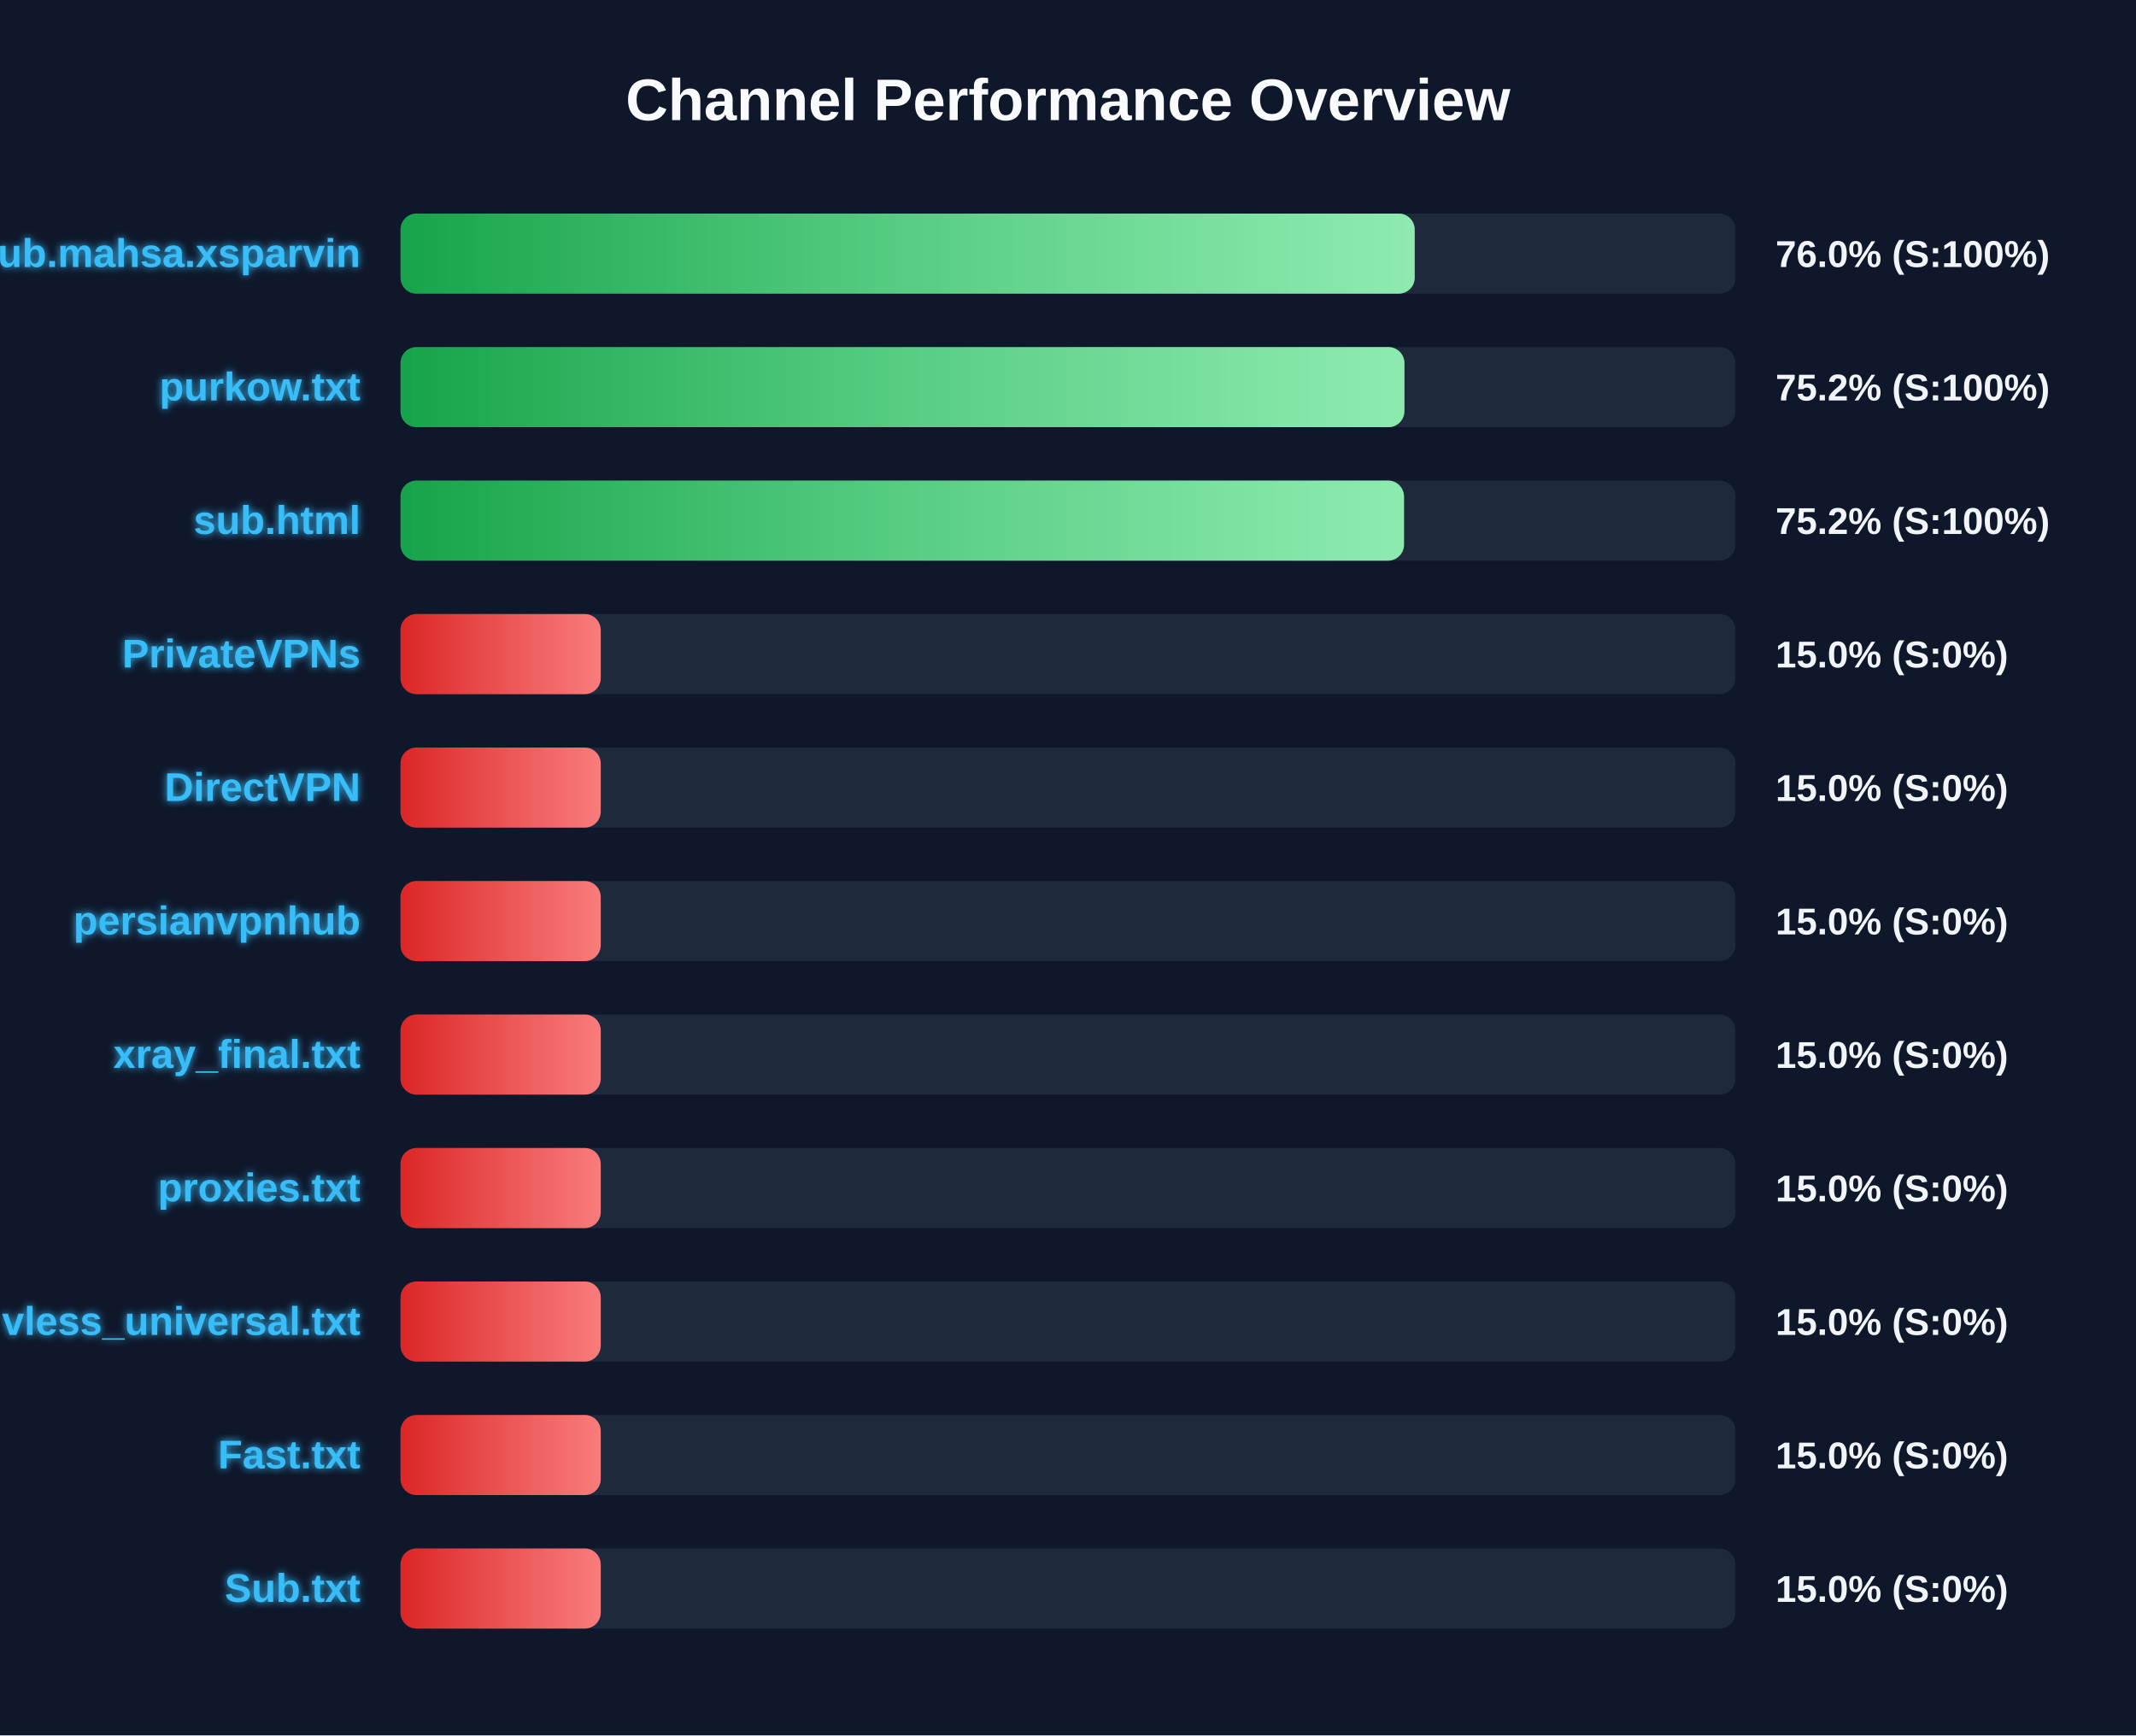
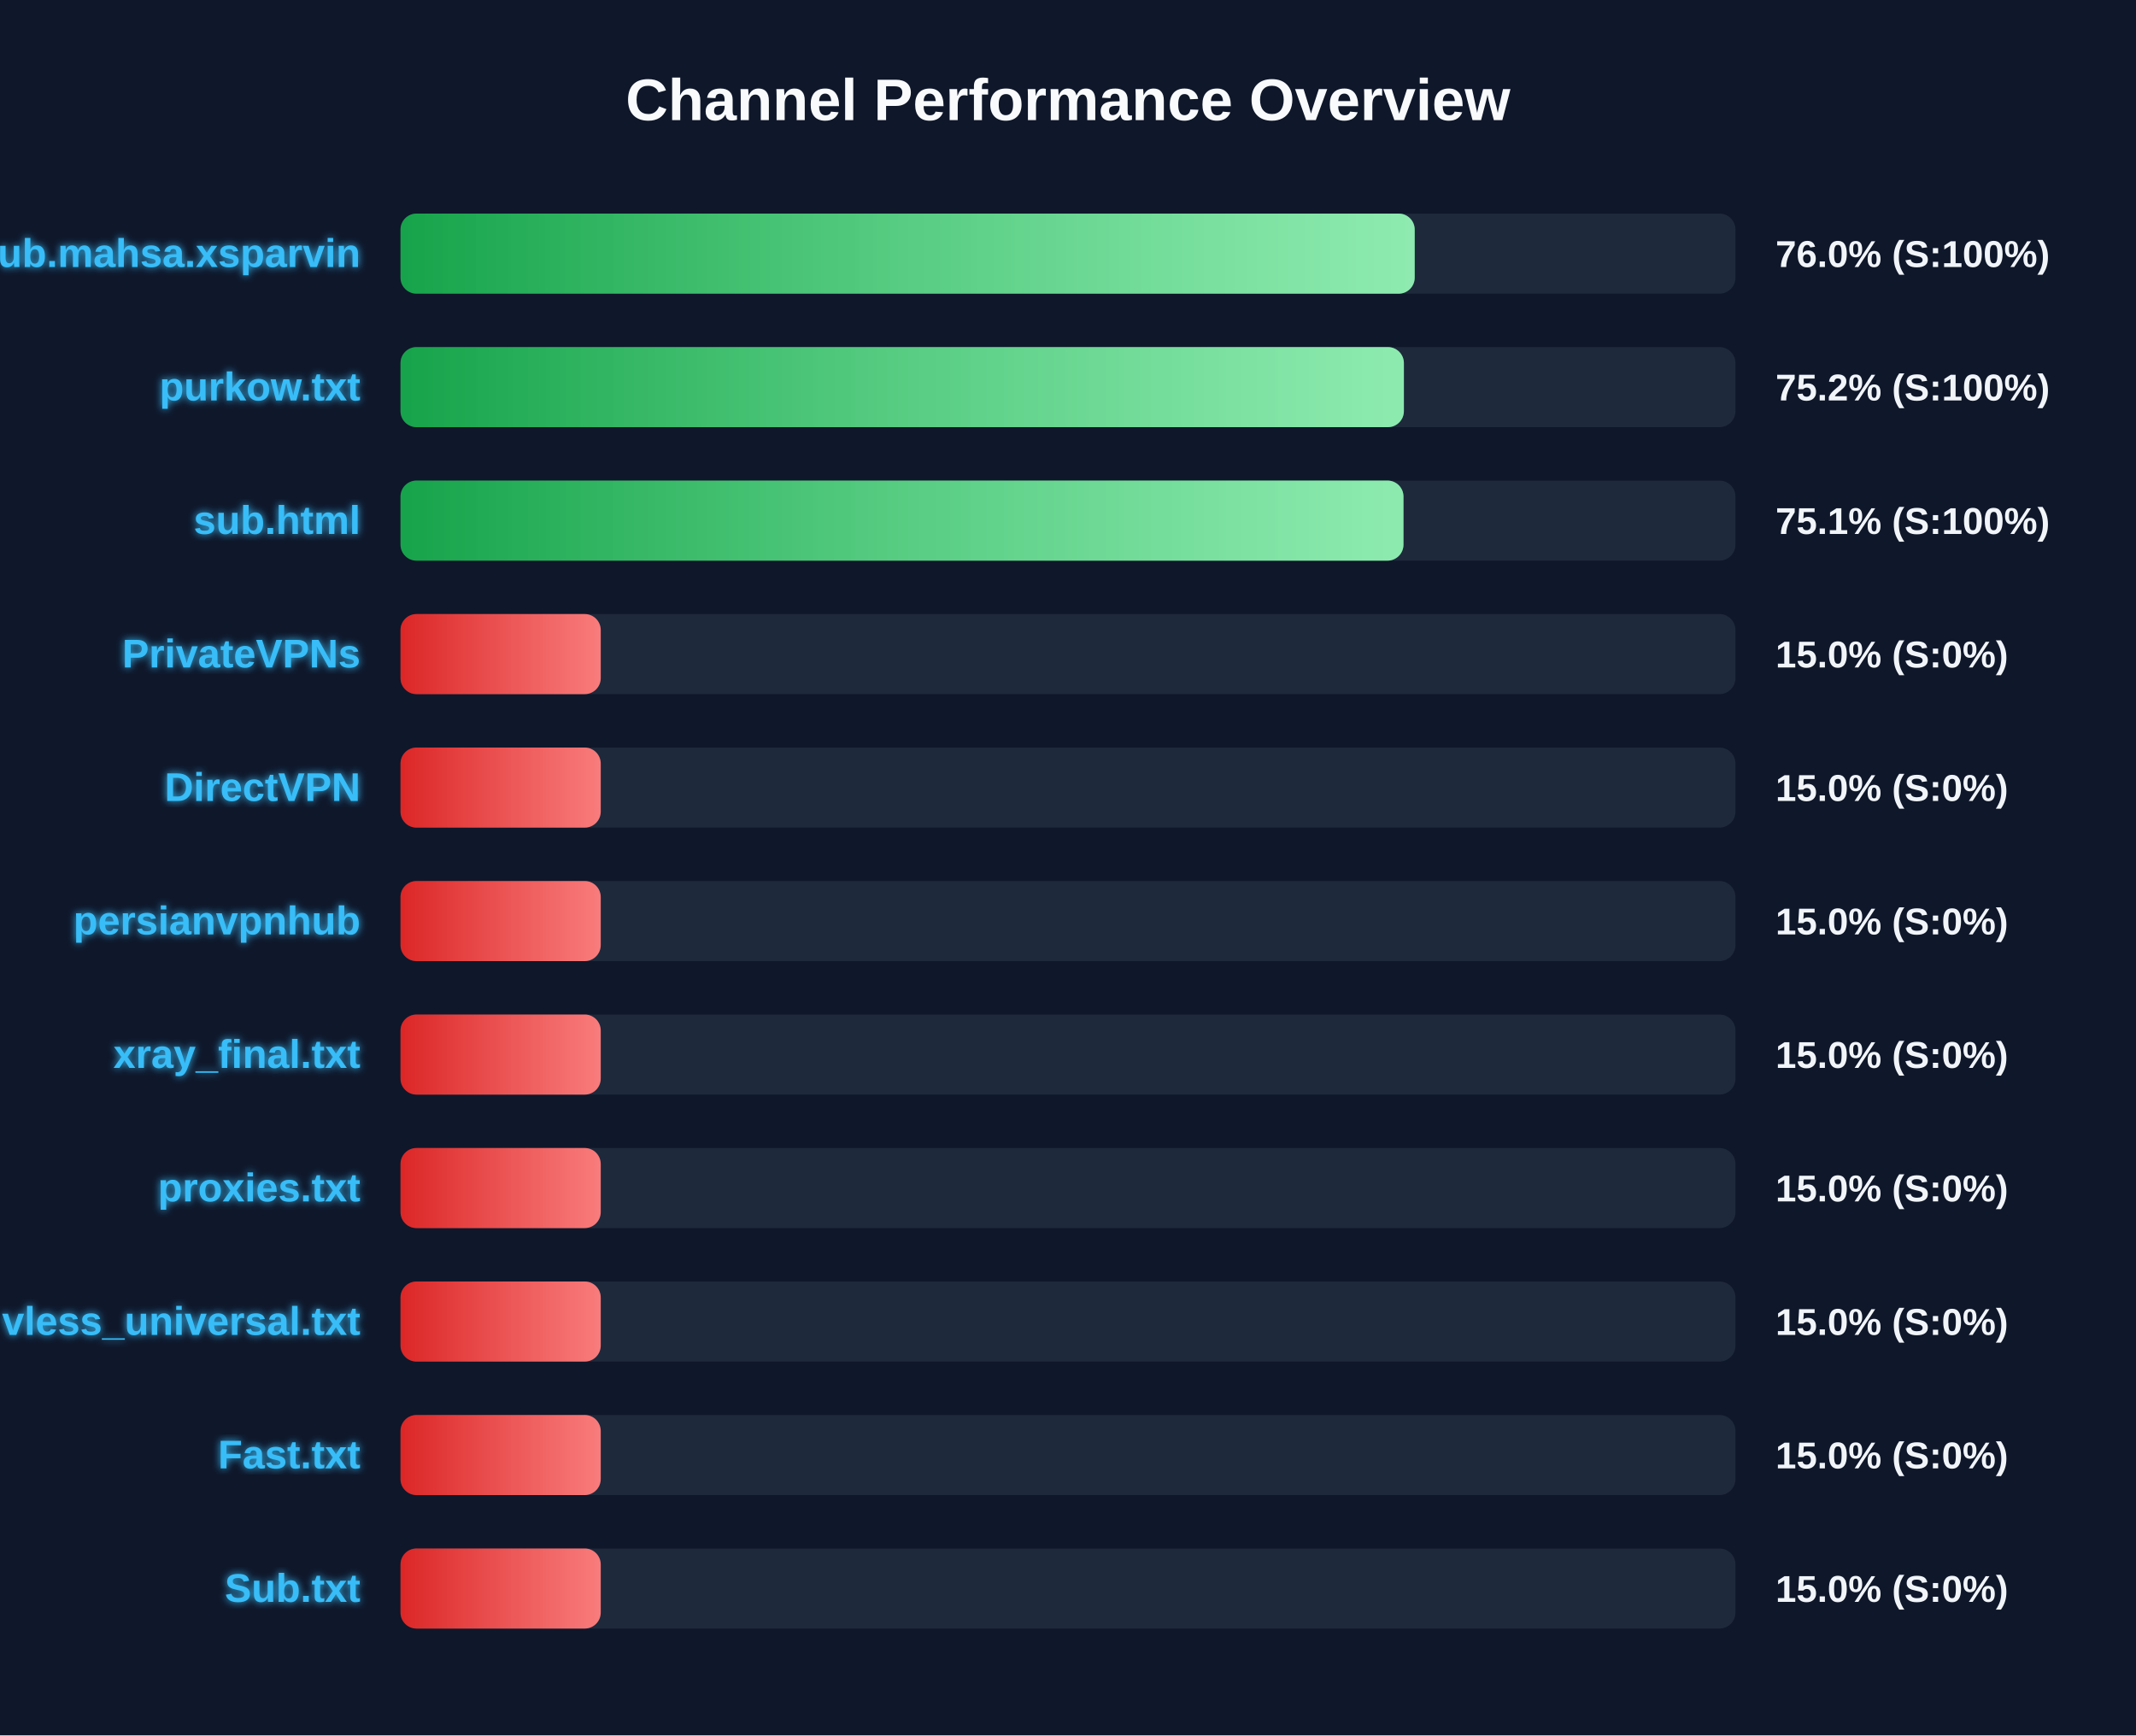
<svg xmlns="http://www.w3.org/2000/svg" width="800" height="650" version="1.1">
  <defs>
    <linearGradient id="grad-green" x1="0%" y1="0%" x2="100%" y2="0%">
      <stop offset="0%" stop-color="#16a34a" />
      <stop offset="100%" stop-color="#4ade80" />
    </linearGradient>
    <linearGradient id="grad-yellow" x1="0%" y1="0%" x2="100%" y2="0%">
      <stop offset="0%" stop-color="#ca8a04" />
      <stop offset="100%" stop-color="#fde047" />
    </linearGradient>
    <linearGradient id="grad-red" x1="0%" y1="0%" x2="100%" y2="0%">
      <stop offset="0%" stop-color="#dc2626" />
      <stop offset="100%" stop-color="#f87171" />
    </linearGradient>
    <linearGradient id="shimmer" x1="0%" y1="0%" x2="100%" y2="0%">
      <stop offset="0%" stop-color="rgba(255,255,255,0)" />
      <stop offset="50%" stop-color="rgba(255,255,255,0.4)" />
      <stop offset="100%" stop-color="rgba(255,255,255,0)" />
    </linearGradient>
    <filter id="glow" x="-20%" y="-20%" width="140%" height="140%">
      <feGaussianBlur stdDeviation="1.5" result="blur" />
      <feComposite in="SourceGraphic" in2="blur" operator="over" />
    </filter>
  </defs>
  <style>
        .bg-rect { fill: #0f172a; }
        .title { font: bold 22px 'Segoe UI', Arial, sans-serif; fill: #f8fafc; }
        .row { font: bold 15px 'Segoe UI', Arial, sans-serif; fill: #38bdf8; filter: url(#glow); }
        .score { font: bold 14px 'Segoe UI', Arial, sans-serif; fill: #f1f5f9; }
        @keyframes shimmer-anim {
            0% { transform: translateX(-100%); }
            100% { transform: translateX(200%); }
        }
        .shimmer-rect {
            animation: shimmer-anim 2.5s infinite linear;
        }
    </style>
  <rect width="100%" height="100%" class="bg-rect" />
  <text x="400" y="45" text-anchor="middle" class="title">Channel Performance Overview</text>
  <rect x="150" y="80" width="500" height="30" fill="#1e293b" rx="6" />
  <clipPath id="clip-0">
    <rect x="150" y="80" width="379.85" height="30" rx="6" />
  </clipPath>
  <rect x="150" y="80" width="379.85" height="30" fill="url(#grad-green)" rx="6" />
  <g clip-path="url(#clip-0)">
    <rect x="150" y="80" width="100%" height="30" fill="url(#shimmer)" class="shimmer-rect" />
  </g>
  <text x="135" y="100" text-anchor="end" class="row">Sub.mahsa.xsparvin</text>
  <text x="665" y="100" text-anchor="start" class="score">76.0% (S:100%)</text>
  <rect x="150" y="130" width="500" height="30" fill="#1e293b" rx="6" />
  <clipPath id="clip-1">
-     <rect x="150" y="130" width="376.0" height="30" rx="6" />
+     <rect x="150" y="130" width="375.8" height="30" rx="6" />
  </clipPath>
-   <rect x="150" y="130" width="376.0" height="30" fill="url(#grad-green)" rx="6" />
+   <rect x="150" y="130" width="375.8" height="30" fill="url(#grad-green)" rx="6" />
  <g clip-path="url(#clip-1)">
    <rect x="150" y="130" width="100%" height="30" fill="url(#shimmer)" class="shimmer-rect" />
  </g>
  <text x="135" y="150" text-anchor="end" class="row">purkow.txt</text>
  <text x="665" y="150" text-anchor="start" class="score">75.2% (S:100%)</text>
  <rect x="150" y="180" width="500" height="30" fill="#1e293b" rx="6" />
  <clipPath id="clip-2">
-     <rect x="150" y="180" width="375.85" height="30" rx="6" />
+     <rect x="150" y="180" width="375.65" height="30" rx="6" />
  </clipPath>
-   <rect x="150" y="180" width="375.85" height="30" fill="url(#grad-green)" rx="6" />
+   <rect x="150" y="180" width="375.65" height="30" fill="url(#grad-green)" rx="6" />
  <g clip-path="url(#clip-2)">
    <rect x="150" y="180" width="100%" height="30" fill="url(#shimmer)" class="shimmer-rect" />
  </g>
  <text x="135" y="200" text-anchor="end" class="row">sub.html</text>
-   <text x="665" y="200" text-anchor="start" class="score">75.2% (S:100%)</text>
+   <text x="665" y="200" text-anchor="start" class="score">75.1% (S:100%)</text>
  <rect x="150" y="230" width="500" height="30" fill="#1e293b" rx="6" />
  <clipPath id="clip-3">
    <rect x="150" y="230" width="75.0" height="30" rx="6" />
  </clipPath>
  <rect x="150" y="230" width="75.0" height="30" fill="url(#grad-red)" rx="6" />
  <g clip-path="url(#clip-3)">
    <rect x="150" y="230" width="100%" height="30" fill="url(#shimmer)" class="shimmer-rect" />
  </g>
  <text x="135" y="250" text-anchor="end" class="row">PrivateVPNs</text>
  <text x="665" y="250" text-anchor="start" class="score">15.0% (S:0%)</text>
  <rect x="150" y="280" width="500" height="30" fill="#1e293b" rx="6" />
  <clipPath id="clip-4">
    <rect x="150" y="280" width="75.0" height="30" rx="6" />
  </clipPath>
  <rect x="150" y="280" width="75.0" height="30" fill="url(#grad-red)" rx="6" />
  <g clip-path="url(#clip-4)">
    <rect x="150" y="280" width="100%" height="30" fill="url(#shimmer)" class="shimmer-rect" />
  </g>
  <text x="135" y="300" text-anchor="end" class="row">DirectVPN</text>
  <text x="665" y="300" text-anchor="start" class="score">15.0% (S:0%)</text>
  <rect x="150" y="330" width="500" height="30" fill="#1e293b" rx="6" />
  <clipPath id="clip-5">
    <rect x="150" y="330" width="75.0" height="30" rx="6" />
  </clipPath>
  <rect x="150" y="330" width="75.0" height="30" fill="url(#grad-red)" rx="6" />
  <g clip-path="url(#clip-5)">
    <rect x="150" y="330" width="100%" height="30" fill="url(#shimmer)" class="shimmer-rect" />
  </g>
  <text x="135" y="350" text-anchor="end" class="row">persianvpnhub</text>
  <text x="665" y="350" text-anchor="start" class="score">15.0% (S:0%)</text>
  <rect x="150" y="380" width="500" height="30" fill="#1e293b" rx="6" />
  <clipPath id="clip-6">
    <rect x="150" y="380" width="75.0" height="30" rx="6" />
  </clipPath>
  <rect x="150" y="380" width="75.0" height="30" fill="url(#grad-red)" rx="6" />
  <g clip-path="url(#clip-6)">
    <rect x="150" y="380" width="100%" height="30" fill="url(#shimmer)" class="shimmer-rect" />
  </g>
  <text x="135" y="400" text-anchor="end" class="row">xray_final.txt</text>
  <text x="665" y="400" text-anchor="start" class="score">15.0% (S:0%)</text>
  <rect x="150" y="430" width="500" height="30" fill="#1e293b" rx="6" />
  <clipPath id="clip-7">
    <rect x="150" y="430" width="75.0" height="30" rx="6" />
  </clipPath>
  <rect x="150" y="430" width="75.0" height="30" fill="url(#grad-red)" rx="6" />
  <g clip-path="url(#clip-7)">
    <rect x="150" y="430" width="100%" height="30" fill="url(#shimmer)" class="shimmer-rect" />
  </g>
  <text x="135" y="450" text-anchor="end" class="row">proxies.txt</text>
  <text x="665" y="450" text-anchor="start" class="score">15.0% (S:0%)</text>
  <rect x="150" y="480" width="500" height="30" fill="#1e293b" rx="6" />
  <clipPath id="clip-8">
    <rect x="150" y="480" width="75.0" height="30" rx="6" />
  </clipPath>
  <rect x="150" y="480" width="75.0" height="30" fill="url(#grad-red)" rx="6" />
  <g clip-path="url(#clip-8)">
    <rect x="150" y="480" width="100%" height="30" fill="url(#shimmer)" class="shimmer-rect" />
  </g>
  <text x="135" y="500" text-anchor="end" class="row">vless_universal.txt</text>
  <text x="665" y="500" text-anchor="start" class="score">15.0% (S:0%)</text>
  <rect x="150" y="530" width="500" height="30" fill="#1e293b" rx="6" />
  <clipPath id="clip-9">
    <rect x="150" y="530" width="75.0" height="30" rx="6" />
  </clipPath>
  <rect x="150" y="530" width="75.0" height="30" fill="url(#grad-red)" rx="6" />
  <g clip-path="url(#clip-9)">
    <rect x="150" y="530" width="100%" height="30" fill="url(#shimmer)" class="shimmer-rect" />
  </g>
  <text x="135" y="550" text-anchor="end" class="row">Fast.txt</text>
  <text x="665" y="550" text-anchor="start" class="score">15.0% (S:0%)</text>
  <rect x="150" y="580" width="500" height="30" fill="#1e293b" rx="6" />
  <clipPath id="clip-10">
    <rect x="150" y="580" width="75.0" height="30" rx="6" />
  </clipPath>
  <rect x="150" y="580" width="75.0" height="30" fill="url(#grad-red)" rx="6" />
  <g clip-path="url(#clip-10)">
    <rect x="150" y="580" width="100%" height="30" fill="url(#shimmer)" class="shimmer-rect" />
  </g>
  <text x="135" y="600" text-anchor="end" class="row">Sub.txt</text>
  <text x="665" y="600" text-anchor="start" class="score">15.0% (S:0%)</text>
</svg>
